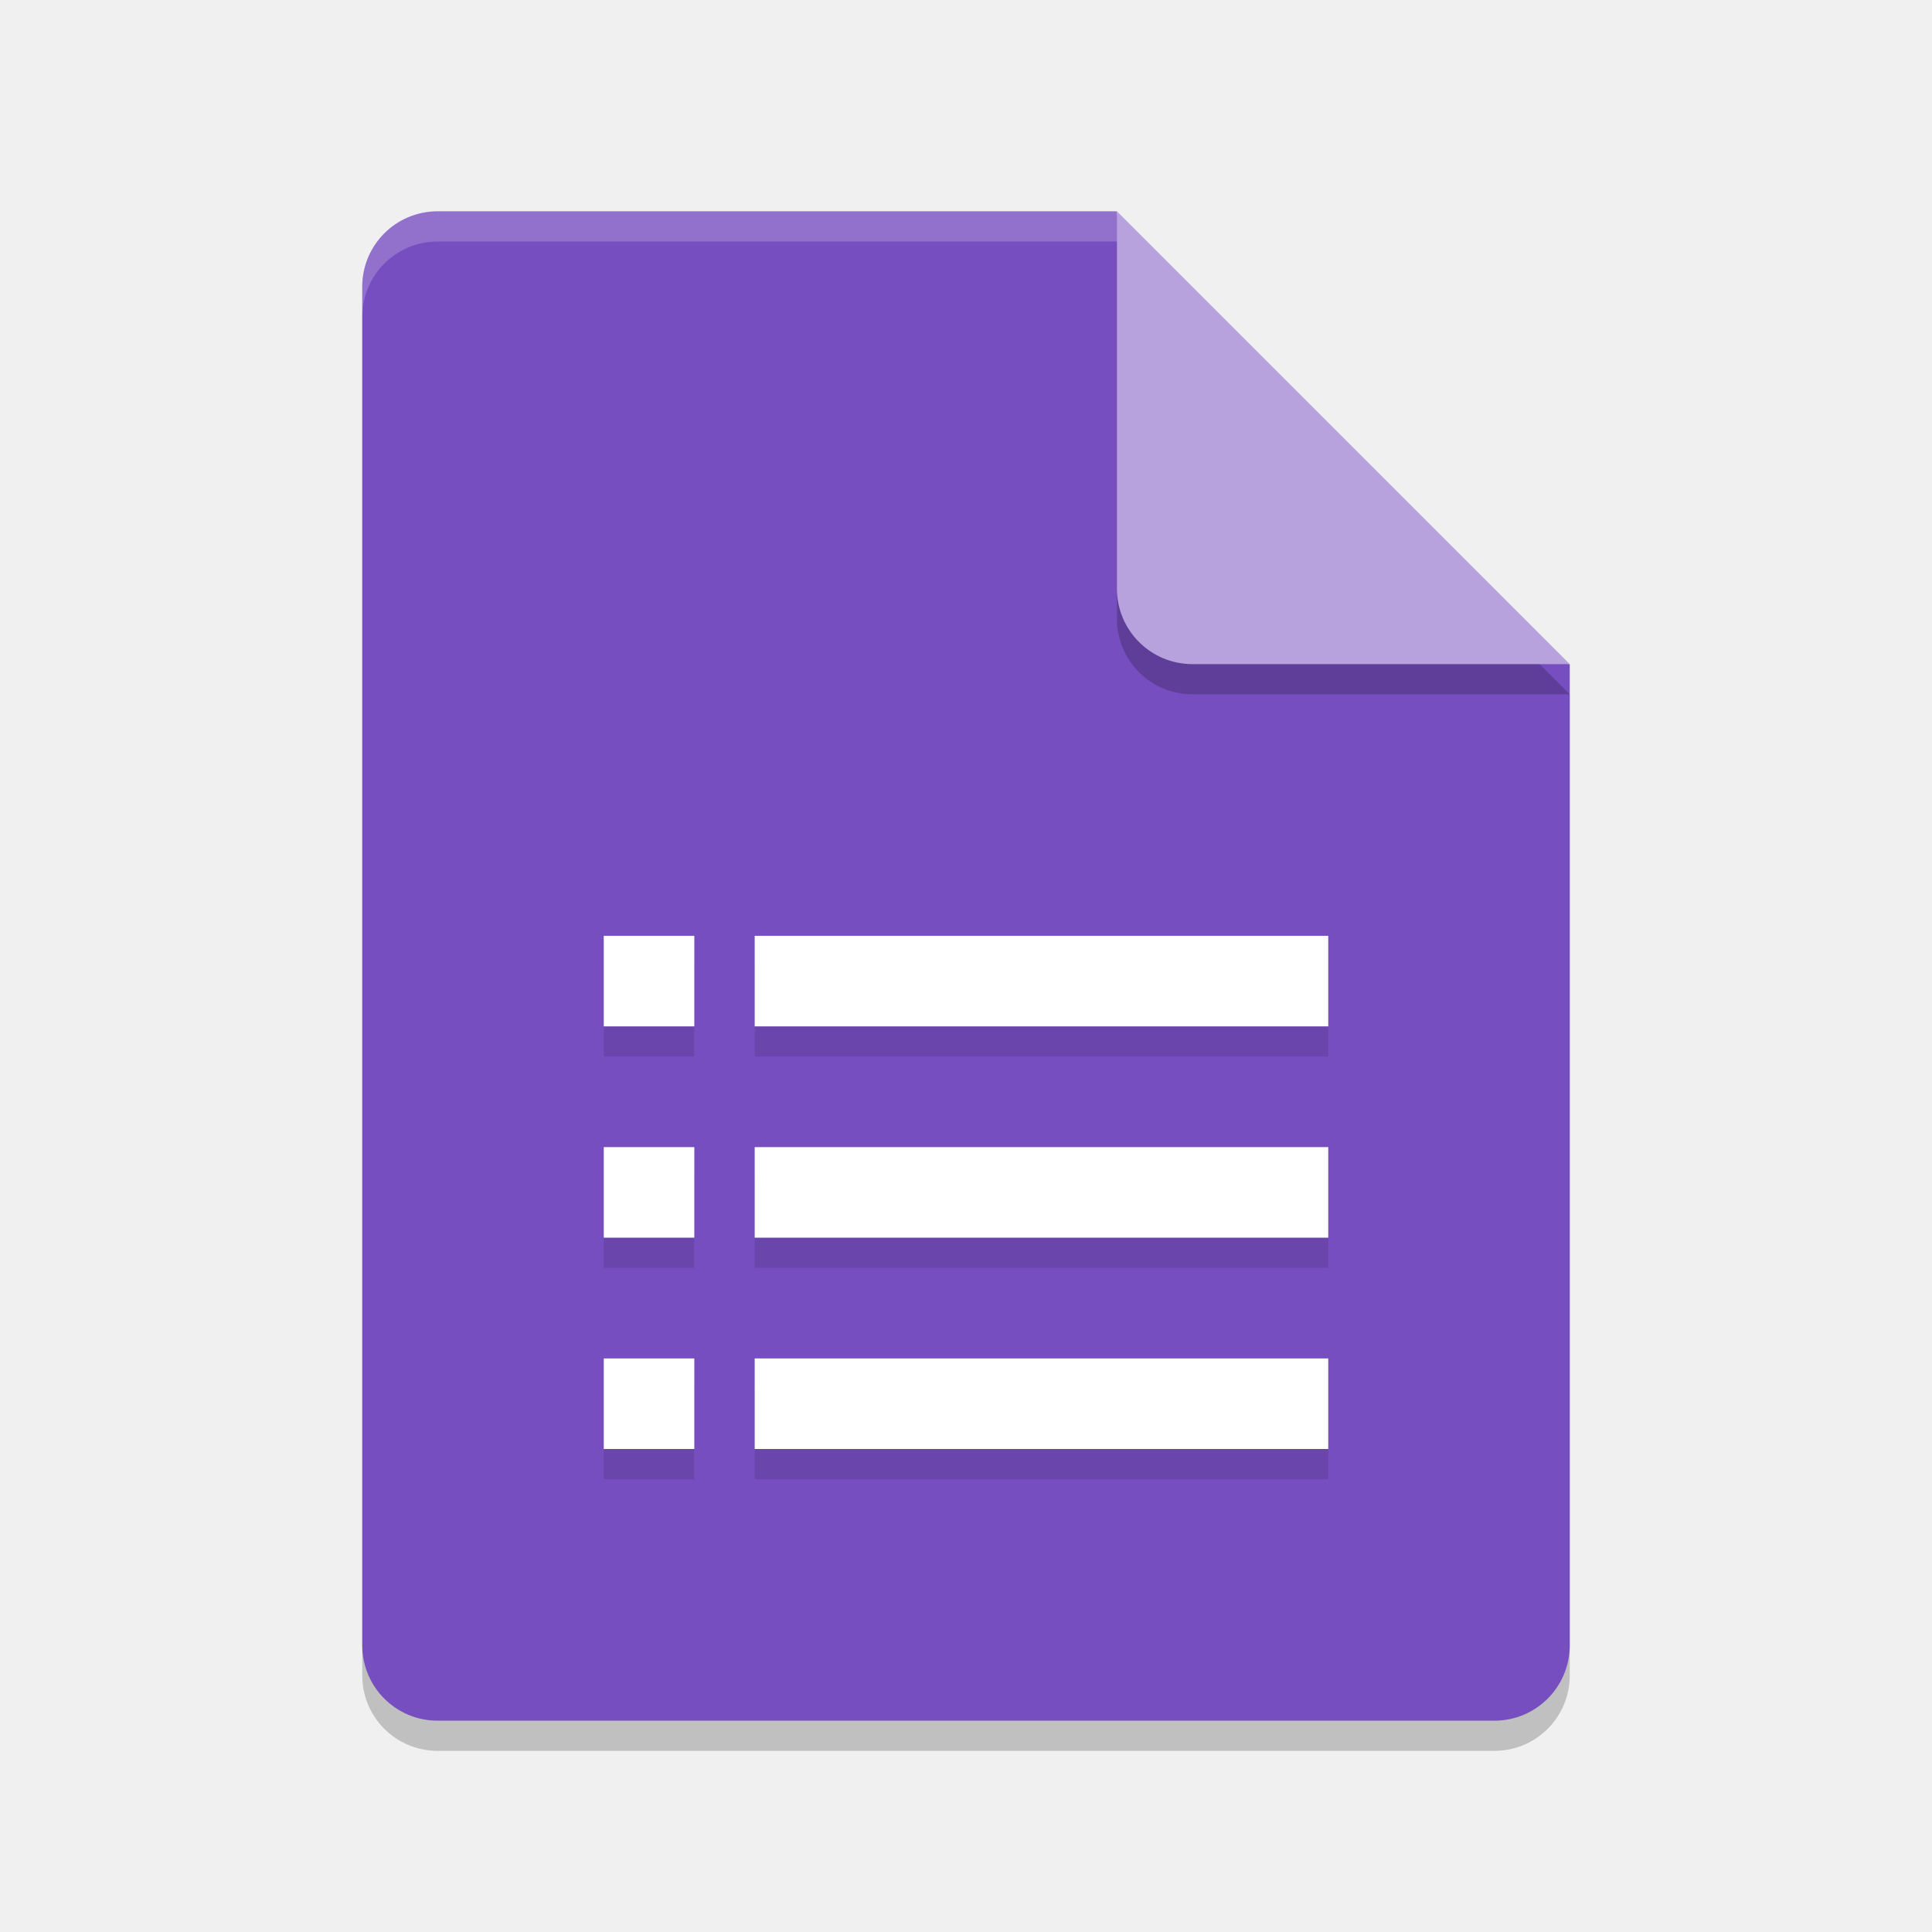
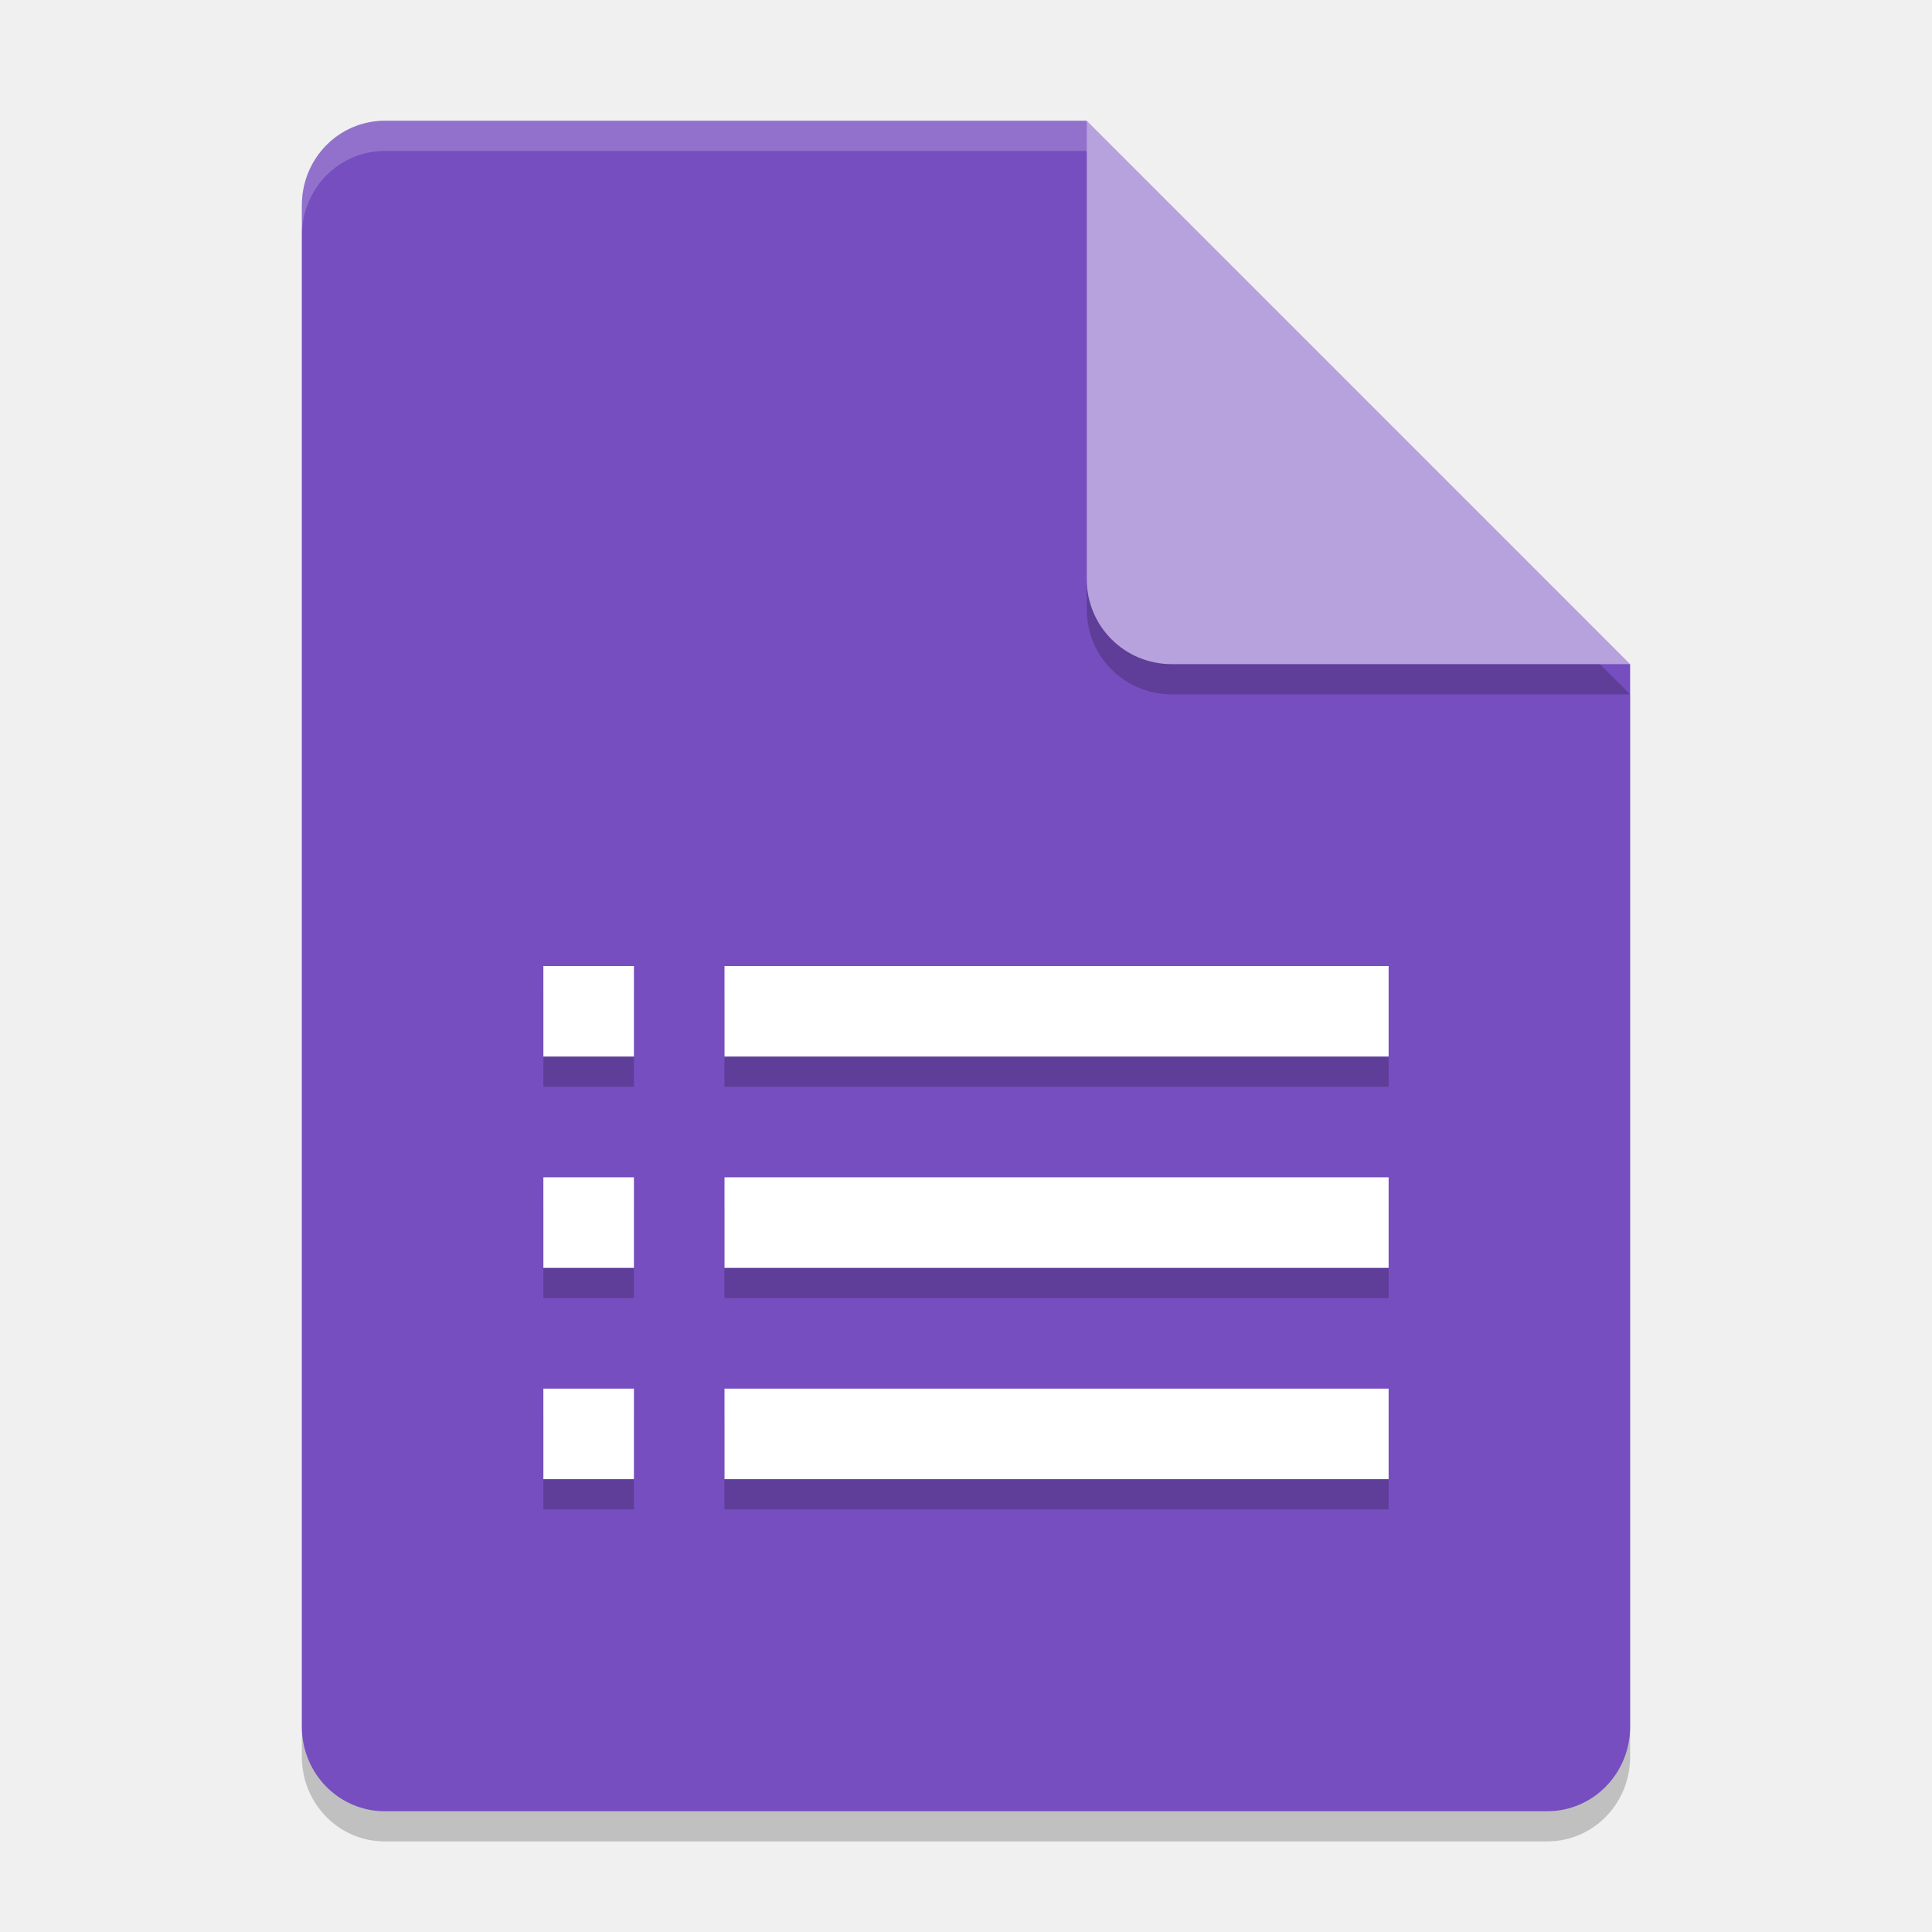
<svg xmlns="http://www.w3.org/2000/svg" width="64" height="64" version="1.1">
-   <path style="opacity:0.2" d="M 14.5,8 C 13.115,8 12,9.115 12,10.5 V 55.5 C 12,56.885 13.115,58 14.5,58 H 49.5 C 50.885,58 52,56.885 52,55.5 V 23 L 38.25,21.75 37,8 Z" />
-   <path style="fill:#764ebf" d="M 14.5,7 C 13.115,7 12,8.115 12,9.5 V 54.5 C 12,55.885 13.115,57 14.5,57 H 49.5 C 50.885,57 52,55.885 52,54.5 V 22 L 38.25,20.75 37,7 Z" />
-   <path style="opacity:0.2" d="M 37,8 V 20.5 C 37,21.881 38.119,23 39.5,23 H 52 Z" />
-   <path style="fill:#b7a2dd" d="M 37,7 V 19.5 C 37,20.881 38.119,22 39.5,22 H 52 Z" />
-   <path style="opacity:0.1" d="M 20,32 V 35 H 23 V 32 Z M 25,32 V 35 H 44 V 32 Z M 20,39 V 42 H 23 V 39 Z M 25,39 V 42 H 44 V 39 Z M 20,46 V 49 H 23 V 46 Z M 25,46 V 49 H 44 V 46 Z" />
-   <path style="fill:#ffffff" d="M 20,31 V 34 H 23 V 31 Z M 25,31 V 34 H 44 V 31 Z M 20,38 V 41 H 23 V 38 Z M 25,38 V 41 H 44 V 38 Z M 20,45 V 48 H 23 V 45 Z M 25,45 V 48 H 44 V 45 Z" />
-   <path style="opacity:0.2;fill:#ffffff" d="M 14.5,7 C 13.115,7 12,8.115 12,9.5 V 10.5 C 12,9.115 13.115,8 14.5,8 H 37 C 37,7 37,8 37,7 Z" />
+   <path style="opacity:0.2" d="M 12.75,5 C 11.226,5 10,6.249 10,7.8 v 50.4 c 0,1.55 1.226,2.8 2.75,2.8 h 38.5 C 52.772,61 54,59.75 54,58.2 V 23 L 40,19 36,5 Z" />
+   <path style="fill:#764ebf" d="M 12.75,4 C 11.226,4 10,5.249 10,6.8 v 50.4 c 0,1.55 1.226,2.8 2.75,2.8 h 38.5 C 52.772,60 54,58.75 54,57.2 V 22 L 40,18 36,4 Z" />
+   <path style="opacity:0.2" d="M 54,23 36,5 V 20.188 C 36,21.747 37.255,23 38.812,23 Z" />
+   <path style="fill:#b7a2dd" d="M 54,22 36,4 V 19.188 C 36,20.747 37.255,22 38.812,22 Z" />
+   <path style="opacity:0.2;fill:#ffffff" d="M 12.75 4 C 11.226 4 10 5.25 10 6.801 L 10 7.801 C 10 6.25 11.226 5 12.75 5 L 36 5 L 36 4 L 12.75 4 z" />
+   <path style="opacity:0.2" d="m 18,33 v 3 h 3 v -3 z m 6,0 v 3 h 22 v -3 z m -6,7 v 3 h 3 v -3 z m 6,0 v 3 h 22 v -3 z m -6,7 v 3 h 3 v -3 z m 6,0 v 3 h 22 v -3 z" />
+   <path style="fill:#ffffff" d="M 18 32 L 18 35 L 21 35 L 21 32 L 18 32 z M 24 32 L 24 35 L 46 35 L 46 32 L 24 32 z M 18 39 L 18 42 L 21 42 L 21 39 L 18 39 z M 24 39 L 24 42 L 46 42 L 46 39 L 24 39 z M 18 46 L 18 49 L 21 49 L 21 46 L 18 46 z M 24 46 L 24 49 L 46 49 L 46 46 L 24 46 z" />
</svg>
